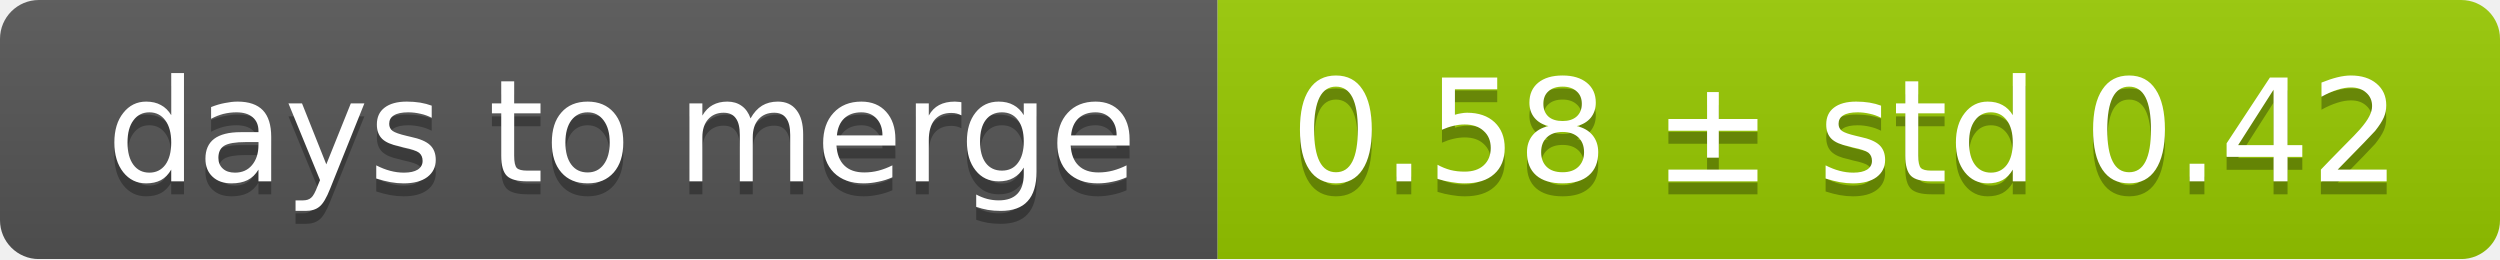
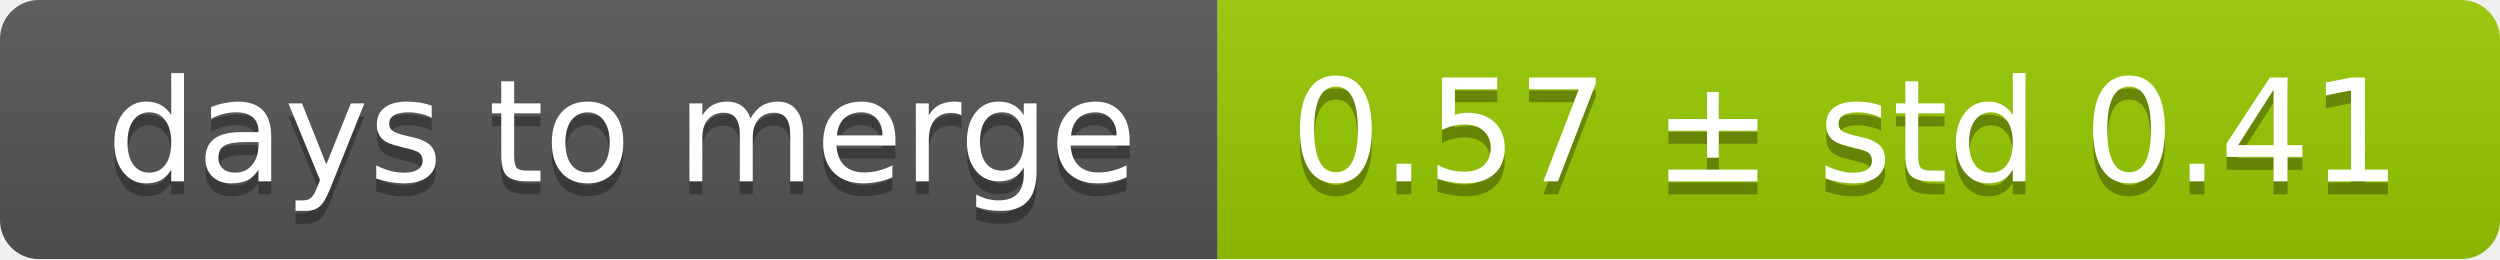
<svg xmlns="http://www.w3.org/2000/svg" width="193" height="20">
  <linearGradient id="smooth" x2="0" y2="100%">
    <stop offset="0" stop-color="#bbb" stop-opacity=".1" />
    <stop offset="1" stop-opacity=".1" />
  </linearGradient>
  <mask id="round">
    <rect width="193" height="20" rx="3" fill="#fff" />
  </mask>
  <g mask="url(#round)">
    <rect width="94" height="20" fill="#555" />
    <rect x="94" width="99" height="20" fill="#97ca00" />
    <rect width="193" height="20" fill="url(#smooth)" />
  </g>
  <g fill="#fff" text-anchor="middle" font-family="DejaVu Sans,Verdana,Geneva,sans-serif" font-size="11">
    <text x="48" y="15" fill="#010101" fill-opacity=".3">days to merge</text>
    <text x="48" y="14">days to merge</text>
-     <text x="142.5" y="15" fill="#010101" fill-opacity=".3">0.58 ± std 0.42</text>
-     <text x="142.5" y="14">0.58 ± std 0.42</text>
+     <text x="142.5" y="15" fill="#010101" fill-opacity=".3">0.57 ± std 0.41</text>
+     <text x="142.5" y="14">0.57 ± std 0.41</text>
  </g>
</svg>
